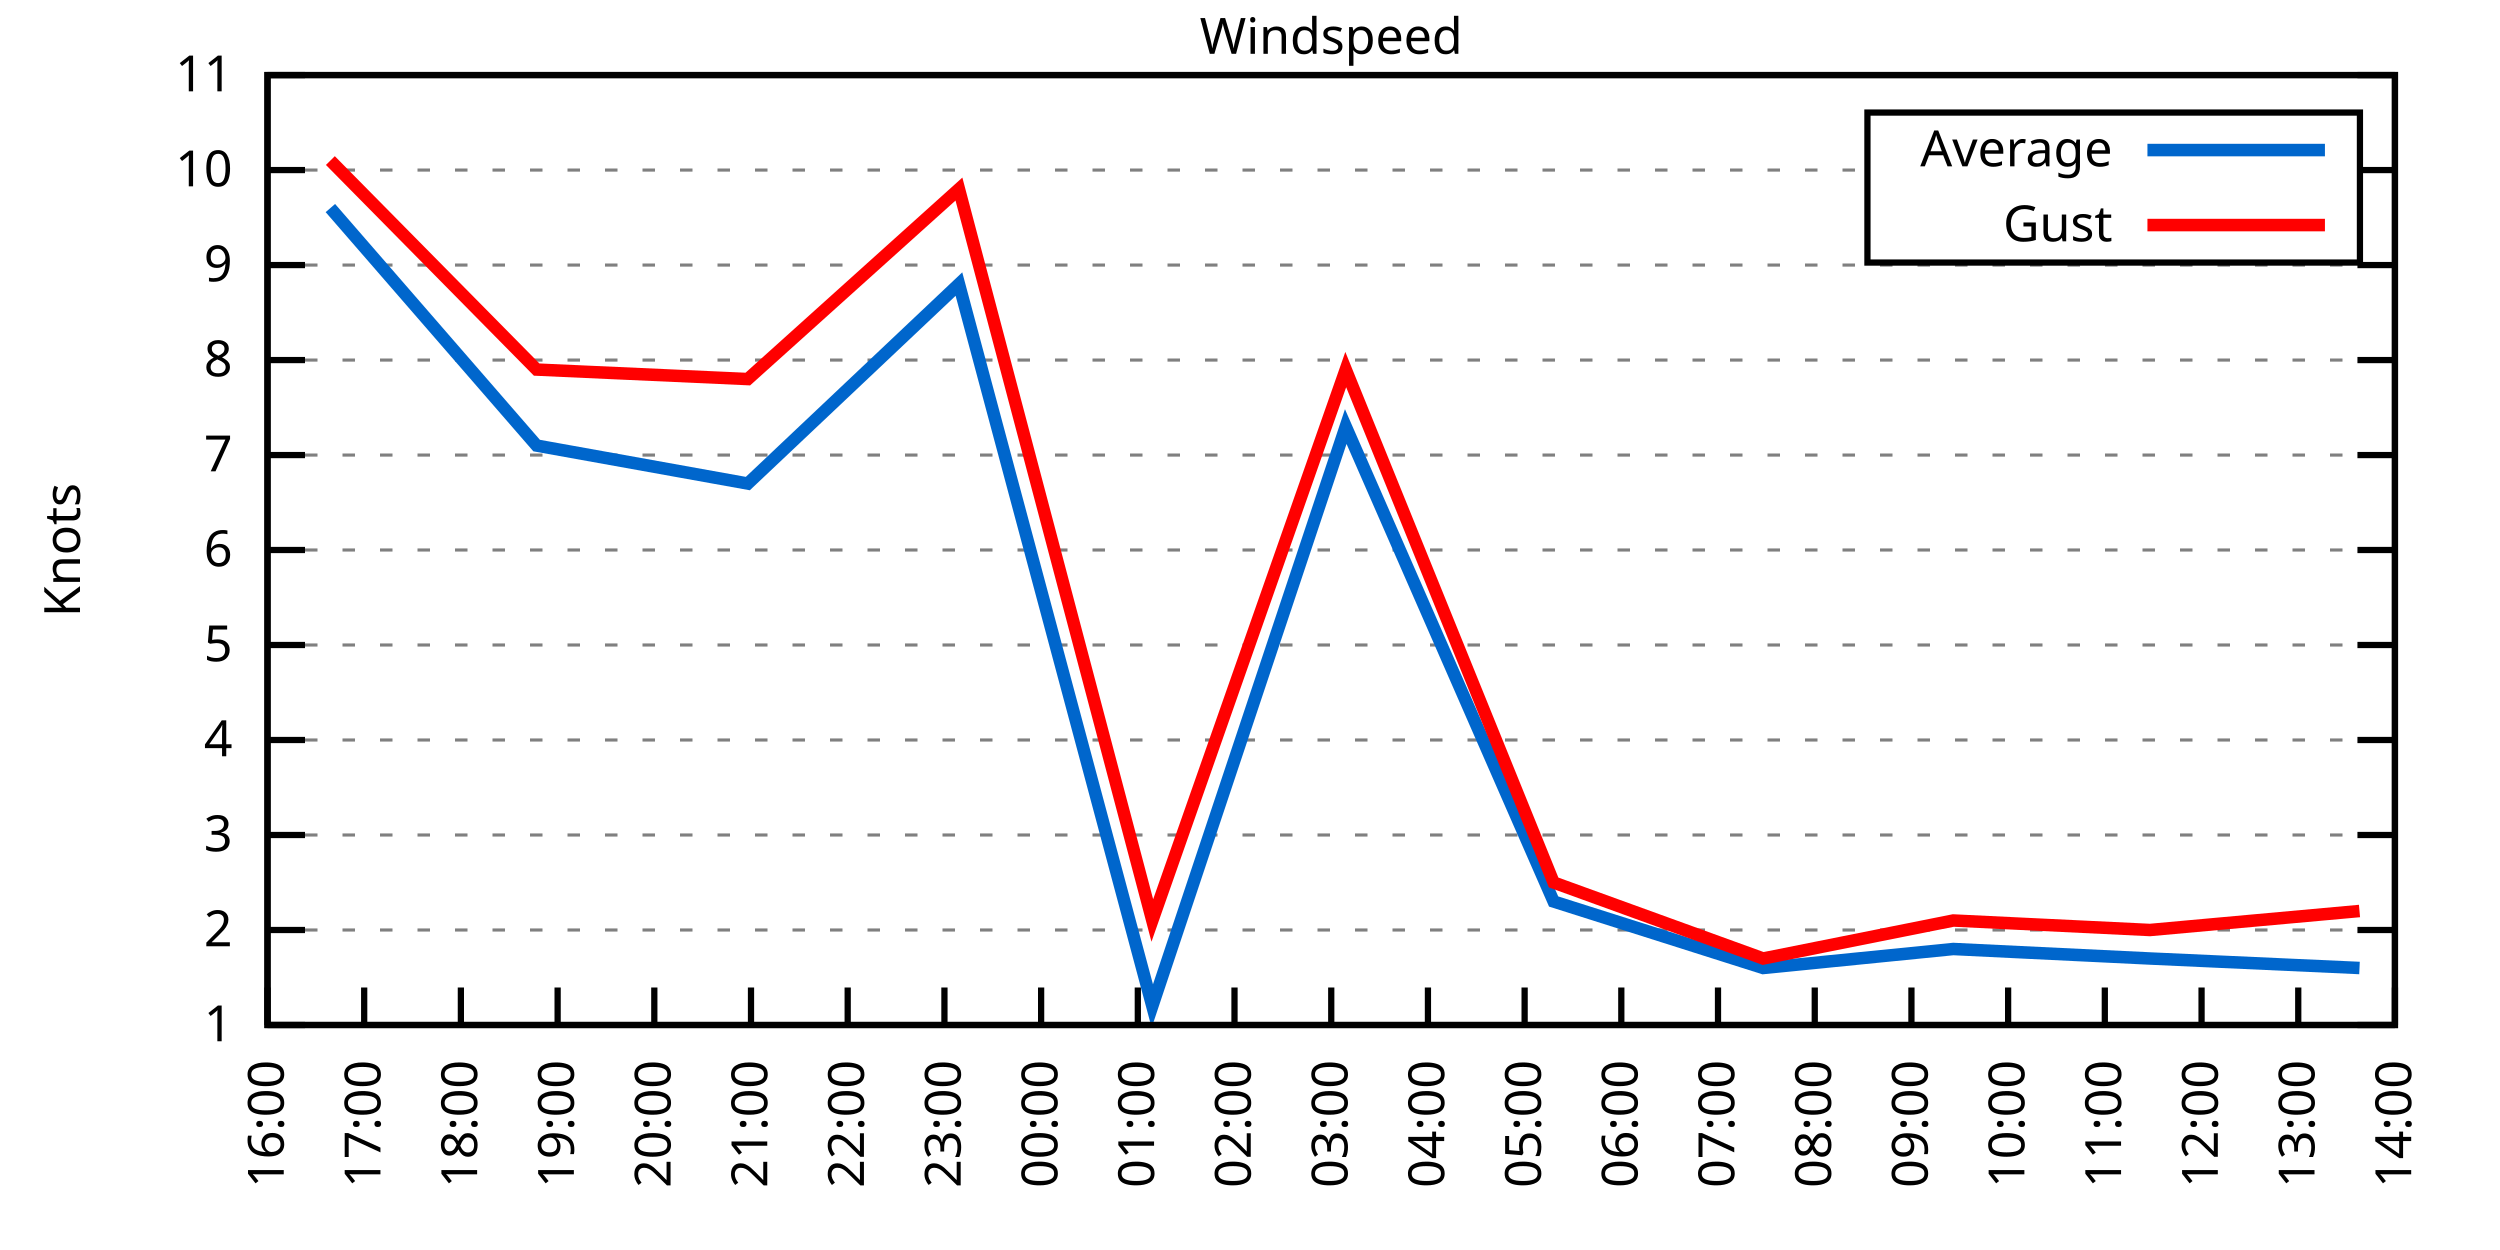
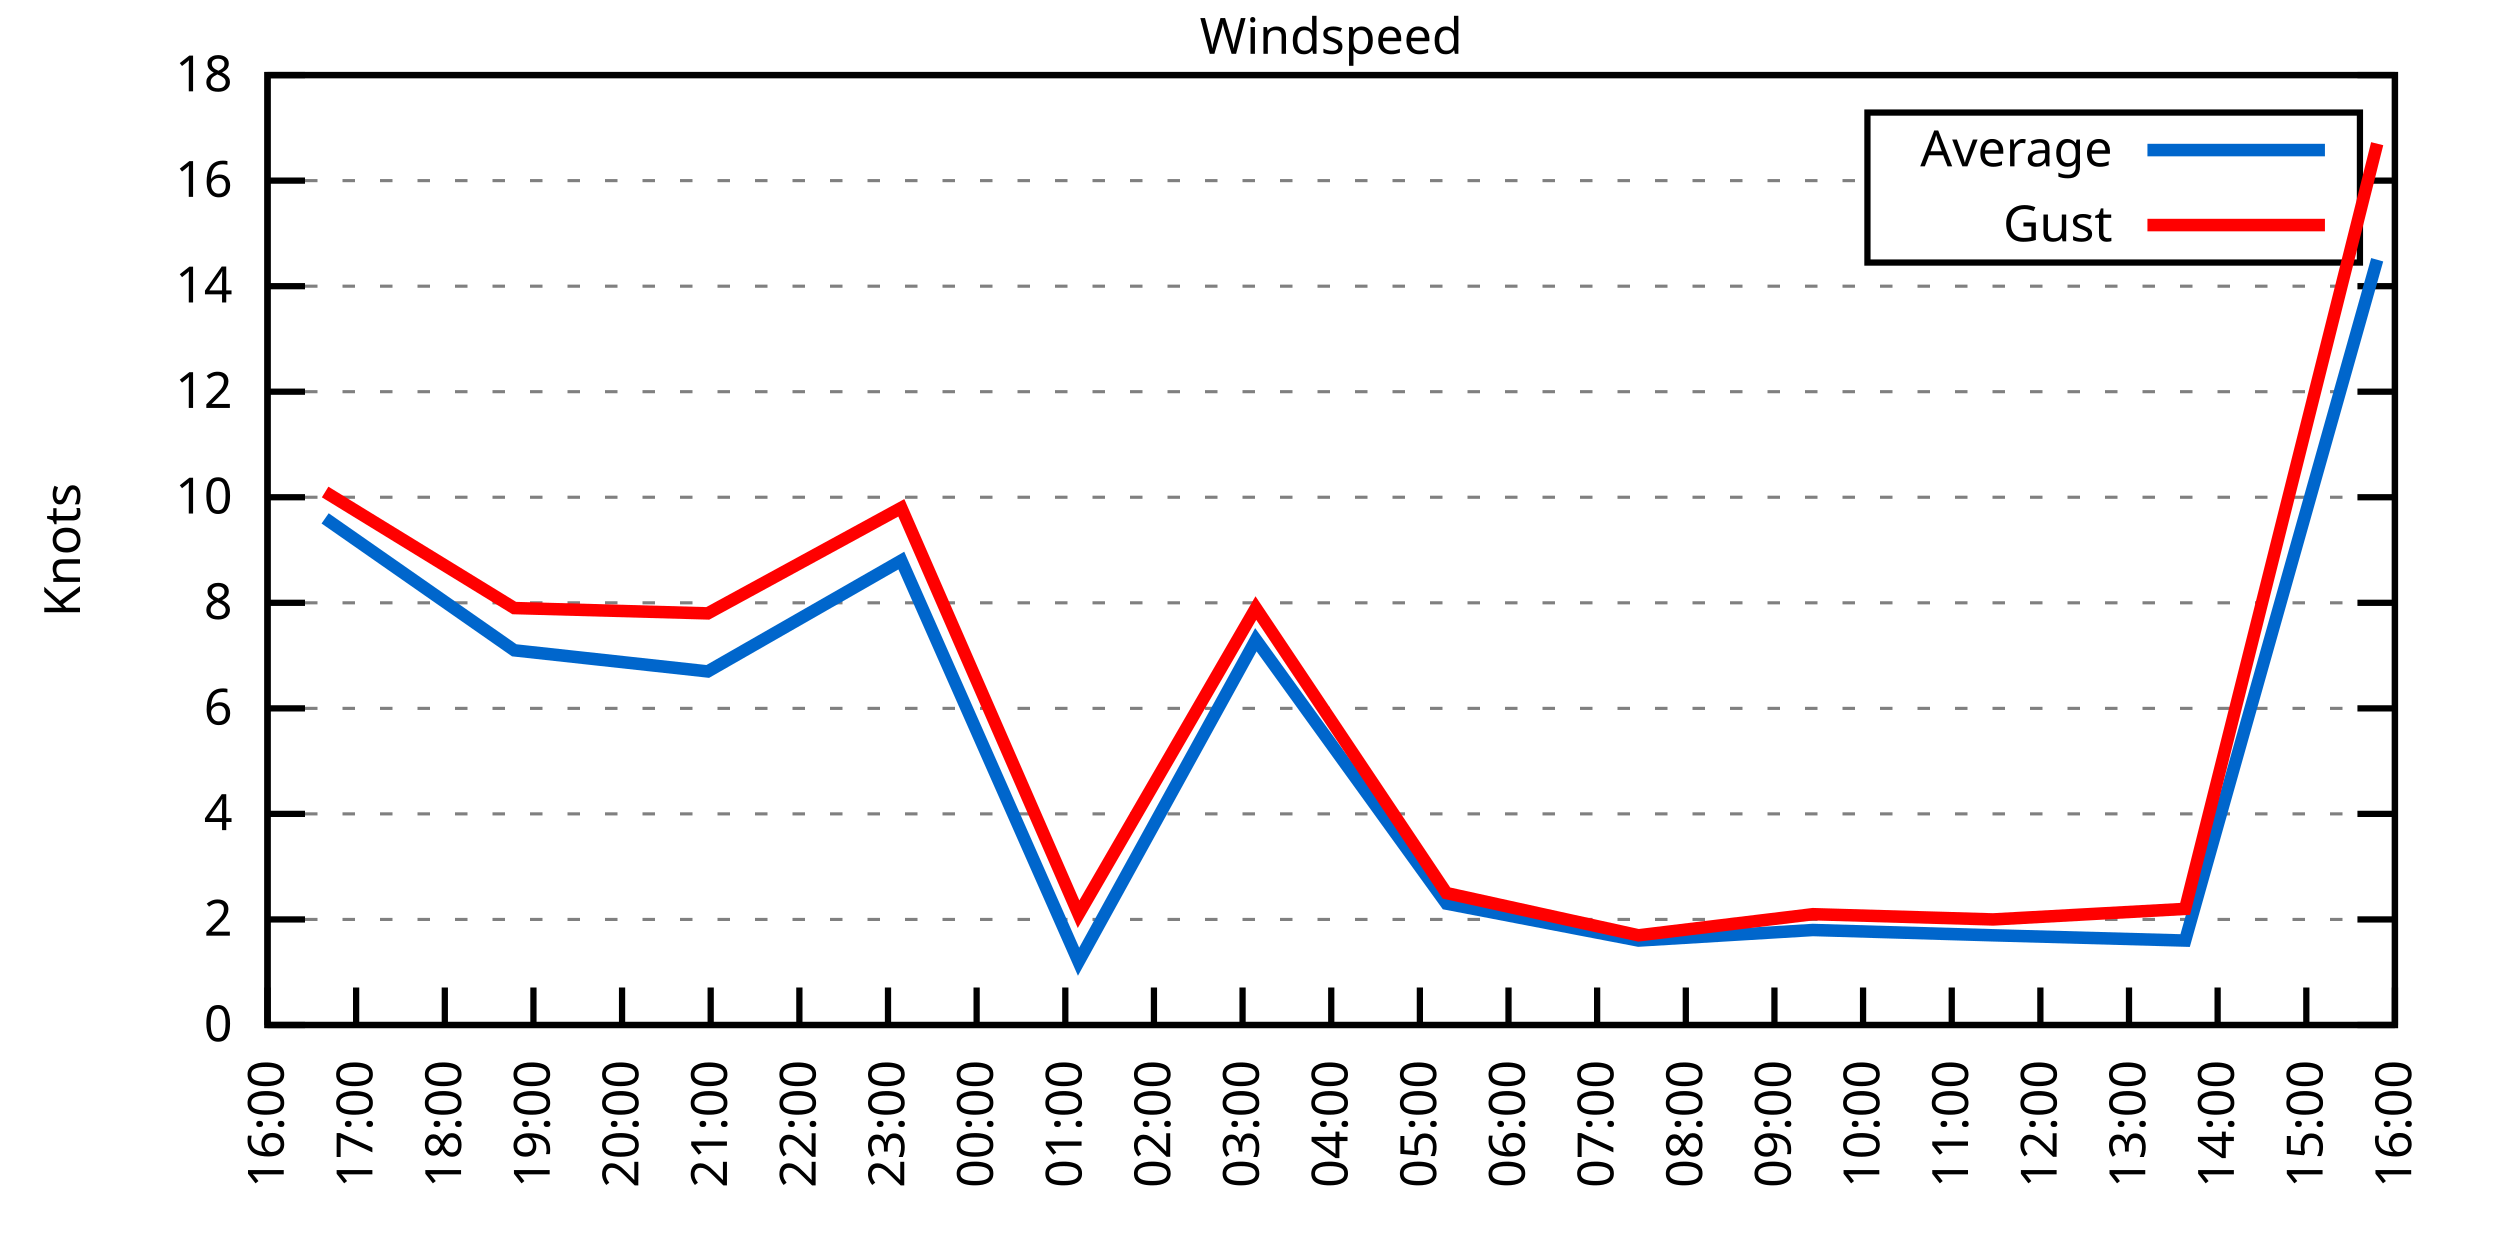
<svg xmlns="http://www.w3.org/2000/svg" xmlns:xlink="http://www.w3.org/1999/xlink" width="400" height="200" viewBox="0 0 400 200">
  <g id="gnuplot_canvas">
    <rect x="0" y="0" width="400" height="200" fill="none" />
    <defs>
      <circle id="gpDot" r="0.5" stroke-width="0.5" stroke="currentColor" />
      <path id="gpPt0" stroke-width="0.333" stroke="currentColor" d="M-1,0 h2 M0,-1 v2" />
      <path id="gpPt1" stroke-width="0.333" stroke="currentColor" d="M-1,-1 L1,1 M1,-1 L-1,1" />
      <path id="gpPt2" stroke-width="0.333" stroke="currentColor" d="M-1,0 L1,0 M0,-1 L0,1 M-1,-1 L1,1 M-1,1 L1,-1" />
      <rect id="gpPt3" stroke-width="0.333" stroke="currentColor" x="-1" y="-1" width="2" height="2" />
      <rect id="gpPt4" stroke-width="0.333" stroke="currentColor" fill="currentColor" x="-1" y="-1" width="2" height="2" />
      <circle id="gpPt5" stroke-width="0.333" stroke="currentColor" cx="0" cy="0" r="1" />
      <use xlink:href="#gpPt5" id="gpPt6" fill="currentColor" stroke="none" />
      <path id="gpPt7" stroke-width="0.333" stroke="currentColor" d="M0,-1.33 L-1.33,0.67 L1.33,0.67 z" />
      <use xlink:href="#gpPt7" id="gpPt8" fill="currentColor" stroke="none" />
      <use xlink:href="#gpPt7" id="gpPt9" stroke="currentColor" transform="rotate(180)" />
      <use xlink:href="#gpPt9" id="gpPt10" fill="currentColor" stroke="none" />
      <use xlink:href="#gpPt3" id="gpPt11" stroke="currentColor" transform="rotate(45)" />
      <use xlink:href="#gpPt11" id="gpPt12" fill="currentColor" stroke="none" />
      <path id="gpPt13" stroke-width="0.333" stroke="currentColor" d="M0,1.330 L1.265,0.411 L0.782,-1.067 L-0.782,-1.076 L-1.265,0.411 z" />
      <use xlink:href="#gpPt13" id="gpPt14" fill="currentColor" stroke="none" />
      <filter id="textbox" filterUnits="objectBoundingBox" x="0" y="0" height="1" width="1">
        <feFlood flood-color="white" flood-opacity="1" result="bgnd" />
        <feComposite in="SourceGraphic" in2="bgnd" operator="atop" />
      </filter>
      <filter id="greybox" filterUnits="objectBoundingBox" x="0" y="0" height="1" width="1">
        <feFlood flood-color="lightgrey" flood-opacity="1" result="grey" />
        <feComposite in="SourceGraphic" in2="grey" operator="atop" />
      </filter>
    </defs>
    <g fill="none" color="white" stroke="currentColor" stroke-width="1.00" stroke-linecap="butt" stroke-linejoin="miter">
</g>
    <g fill="none" color="black" stroke="currentColor" stroke-width="1.00" stroke-linecap="butt" stroke-linejoin="miter">
      <g stroke="none" shape-rendering="crispEdges">
        <polygon fill="rgb(255, 255, 255)" points="42.80,164.00 383.18,164.00 383.18,12.02 42.80,12.02 " />
      </g>
    </g>
    <g fill="none" color="black" stroke="currentColor" stroke-width="1.00" stroke-linecap="butt" stroke-linejoin="miter">
</g>
    <g fill="none" color="black" stroke="black" stroke-width="0.50" stroke-linecap="butt" stroke-linejoin="miter">
</g>
    <g fill="none" color="gray" stroke="currentColor" stroke-width="0.50" stroke-linecap="butt" stroke-linejoin="miter">
      <path stroke="gray" stroke-dasharray="2,4" class="gridline" d="M42.80,164.00 L383.19,164.00  " />
    </g>
    <g fill="none" color="gray" stroke="gray" stroke-width="1.00" stroke-linecap="butt" stroke-linejoin="miter">
</g>
    <g fill="none" color="black" stroke="currentColor" stroke-width="1.00" stroke-linecap="butt" stroke-linejoin="miter">
      <path stroke="black" d="M42.80,164.00 L48.80,164.00 M383.19,164.00 L377.19,164.00  " />
      <g transform="translate(37.20,166.60)" stroke="none" fill="black" font-family="Sans" font-size="8.00" text-anchor="end">
        <text>
-           <tspan font-family="Sans"> 1</tspan>
-         </text>
-       </g>
-     </g>
-     <g fill="none" color="black" stroke="currentColor" stroke-width="1.00" stroke-linecap="butt" stroke-linejoin="miter">
- </g>
-     <g fill="none" color="black" stroke="black" stroke-width="0.50" stroke-linecap="butt" stroke-linejoin="miter">
- </g>
-     <g fill="none" color="gray" stroke="currentColor" stroke-width="0.50" stroke-linecap="butt" stroke-linejoin="miter">
-       <path stroke="gray" stroke-dasharray="2,4" class="gridline" d="M42.80,148.80 L383.19,148.80  " />
-     </g>
-     <g fill="none" color="gray" stroke="gray" stroke-width="1.00" stroke-linecap="butt" stroke-linejoin="miter">
- </g>
-     <g fill="none" color="black" stroke="currentColor" stroke-width="1.00" stroke-linecap="butt" stroke-linejoin="miter">
-       <path stroke="black" d="M42.80,148.80 L48.80,148.80 M383.19,148.80 L377.19,148.80  " />
-       <g transform="translate(37.20,151.40)" stroke="none" fill="black" font-family="Sans" font-size="8.00" text-anchor="end">
+           <tspan font-family="Sans"> 0</tspan>
+         </text>
+       </g>
+     </g>
+     <g fill="none" color="black" stroke="currentColor" stroke-width="1.00" stroke-linecap="butt" stroke-linejoin="miter">
+ </g>
+     <g fill="none" color="black" stroke="black" stroke-width="0.50" stroke-linecap="butt" stroke-linejoin="miter">
+ </g>
+     <g fill="none" color="gray" stroke="currentColor" stroke-width="0.50" stroke-linecap="butt" stroke-linejoin="miter">
+       <path stroke="gray" stroke-dasharray="2,4" class="gridline" d="M42.80,147.11 L383.19,147.11  " />
+     </g>
+     <g fill="none" color="gray" stroke="gray" stroke-width="1.00" stroke-linecap="butt" stroke-linejoin="miter">
+ </g>
+     <g fill="none" color="black" stroke="currentColor" stroke-width="1.00" stroke-linecap="butt" stroke-linejoin="miter">
+       <path stroke="black" d="M42.80,147.11 L48.80,147.11 M383.19,147.11 L377.19,147.11  " />
+       <g transform="translate(37.20,149.71)" stroke="none" fill="black" font-family="Sans" font-size="8.00" text-anchor="end">
        <text>
          <tspan font-family="Sans"> 2</tspan>
        </text>
      </g>
    </g>
    <g fill="none" color="black" stroke="currentColor" stroke-width="1.00" stroke-linecap="butt" stroke-linejoin="miter">
</g>
    <g fill="none" color="black" stroke="black" stroke-width="0.50" stroke-linecap="butt" stroke-linejoin="miter">
</g>
    <g fill="none" color="gray" stroke="currentColor" stroke-width="0.50" stroke-linecap="butt" stroke-linejoin="miter">
-       <path stroke="gray" stroke-dasharray="2,4" class="gridline" d="M42.80,133.60 L383.19,133.60  " />
-     </g>
-     <g fill="none" color="gray" stroke="gray" stroke-width="1.00" stroke-linecap="butt" stroke-linejoin="miter">
- </g>
-     <g fill="none" color="black" stroke="currentColor" stroke-width="1.00" stroke-linecap="butt" stroke-linejoin="miter">
-       <path stroke="black" d="M42.80,133.60 L48.80,133.60 M383.19,133.60 L377.19,133.60  " />
-       <g transform="translate(37.20,136.20)" stroke="none" fill="black" font-family="Sans" font-size="8.00" text-anchor="end">
-         <text>
-           <tspan font-family="Sans"> 3</tspan>
-         </text>
-       </g>
-     </g>
-     <g fill="none" color="black" stroke="currentColor" stroke-width="1.00" stroke-linecap="butt" stroke-linejoin="miter">
- </g>
-     <g fill="none" color="black" stroke="black" stroke-width="0.50" stroke-linecap="butt" stroke-linejoin="miter">
- </g>
-     <g fill="none" color="gray" stroke="currentColor" stroke-width="0.50" stroke-linecap="butt" stroke-linejoin="miter">
-       <path stroke="gray" stroke-dasharray="2,4" class="gridline" d="M42.80,118.40 L383.19,118.40  " />
-     </g>
-     <g fill="none" color="gray" stroke="gray" stroke-width="1.00" stroke-linecap="butt" stroke-linejoin="miter">
- </g>
-     <g fill="none" color="black" stroke="currentColor" stroke-width="1.00" stroke-linecap="butt" stroke-linejoin="miter">
-       <path stroke="black" d="M42.80,118.40 L48.80,118.40 M383.19,118.40 L377.19,118.40  " />
-       <g transform="translate(37.20,121.00)" stroke="none" fill="black" font-family="Sans" font-size="8.00" text-anchor="end">
+       <path stroke="gray" stroke-dasharray="2,4" class="gridline" d="M42.80,130.22 L383.19,130.22  " />
+     </g>
+     <g fill="none" color="gray" stroke="gray" stroke-width="1.00" stroke-linecap="butt" stroke-linejoin="miter">
+ </g>
+     <g fill="none" color="black" stroke="currentColor" stroke-width="1.00" stroke-linecap="butt" stroke-linejoin="miter">
+       <path stroke="black" d="M42.80,130.22 L48.80,130.22 M383.19,130.22 L377.19,130.22  " />
+       <g transform="translate(37.20,132.82)" stroke="none" fill="black" font-family="Sans" font-size="8.00" text-anchor="end">
        <text>
          <tspan font-family="Sans"> 4</tspan>
        </text>
      </g>
    </g>
    <g fill="none" color="black" stroke="currentColor" stroke-width="1.00" stroke-linecap="butt" stroke-linejoin="miter">
</g>
    <g fill="none" color="black" stroke="black" stroke-width="0.50" stroke-linecap="butt" stroke-linejoin="miter">
</g>
    <g fill="none" color="gray" stroke="currentColor" stroke-width="0.50" stroke-linecap="butt" stroke-linejoin="miter">
-       <path stroke="gray" stroke-dasharray="2,4" class="gridline" d="M42.80,103.20 L383.19,103.20  " />
-     </g>
-     <g fill="none" color="gray" stroke="gray" stroke-width="1.00" stroke-linecap="butt" stroke-linejoin="miter">
- </g>
-     <g fill="none" color="black" stroke="currentColor" stroke-width="1.00" stroke-linecap="butt" stroke-linejoin="miter">
-       <path stroke="black" d="M42.80,103.20 L48.80,103.20 M383.19,103.20 L377.19,103.20  " />
-       <g transform="translate(37.20,105.80)" stroke="none" fill="black" font-family="Sans" font-size="8.00" text-anchor="end">
-         <text>
-           <tspan font-family="Sans"> 5</tspan>
-         </text>
-       </g>
-     </g>
-     <g fill="none" color="black" stroke="currentColor" stroke-width="1.00" stroke-linecap="butt" stroke-linejoin="miter">
- </g>
-     <g fill="none" color="black" stroke="black" stroke-width="0.50" stroke-linecap="butt" stroke-linejoin="miter">
- </g>
-     <g fill="none" color="gray" stroke="currentColor" stroke-width="0.50" stroke-linecap="butt" stroke-linejoin="miter">
-       <path stroke="gray" stroke-dasharray="2,4" class="gridline" d="M42.80,88.00 L383.19,88.00  " />
-     </g>
-     <g fill="none" color="gray" stroke="gray" stroke-width="1.00" stroke-linecap="butt" stroke-linejoin="miter">
- </g>
-     <g fill="none" color="black" stroke="currentColor" stroke-width="1.00" stroke-linecap="butt" stroke-linejoin="miter">
-       <path stroke="black" d="M42.80,88.00 L48.80,88.00 M383.19,88.00 L377.19,88.00  " />
-       <g transform="translate(37.20,90.60)" stroke="none" fill="black" font-family="Sans" font-size="8.00" text-anchor="end">
+       <path stroke="gray" stroke-dasharray="2,4" class="gridline" d="M42.80,113.34 L383.19,113.34  " />
+     </g>
+     <g fill="none" color="gray" stroke="gray" stroke-width="1.00" stroke-linecap="butt" stroke-linejoin="miter">
+ </g>
+     <g fill="none" color="black" stroke="currentColor" stroke-width="1.00" stroke-linecap="butt" stroke-linejoin="miter">
+       <path stroke="black" d="M42.80,113.34 L48.80,113.34 M383.19,113.34 L377.19,113.34  " />
+       <g transform="translate(37.20,115.94)" stroke="none" fill="black" font-family="Sans" font-size="8.00" text-anchor="end">
        <text>
          <tspan font-family="Sans"> 6</tspan>
        </text>
      </g>
    </g>
    <g fill="none" color="black" stroke="currentColor" stroke-width="1.00" stroke-linecap="butt" stroke-linejoin="miter">
</g>
    <g fill="none" color="black" stroke="black" stroke-width="0.50" stroke-linecap="butt" stroke-linejoin="miter">
</g>
    <g fill="none" color="gray" stroke="currentColor" stroke-width="0.50" stroke-linecap="butt" stroke-linejoin="miter">
-       <path stroke="gray" stroke-dasharray="2,4" class="gridline" d="M42.80,72.81 L383.19,72.81  " />
-     </g>
-     <g fill="none" color="gray" stroke="gray" stroke-width="1.00" stroke-linecap="butt" stroke-linejoin="miter">
- </g>
-     <g fill="none" color="black" stroke="currentColor" stroke-width="1.00" stroke-linecap="butt" stroke-linejoin="miter">
-       <path stroke="black" d="M42.80,72.81 L48.80,72.81 M383.19,72.81 L377.19,72.81  " />
-       <g transform="translate(37.20,75.41)" stroke="none" fill="black" font-family="Sans" font-size="8.00" text-anchor="end">
-         <text>
-           <tspan font-family="Sans"> 7</tspan>
-         </text>
-       </g>
-     </g>
-     <g fill="none" color="black" stroke="currentColor" stroke-width="1.00" stroke-linecap="butt" stroke-linejoin="miter">
- </g>
-     <g fill="none" color="black" stroke="black" stroke-width="0.50" stroke-linecap="butt" stroke-linejoin="miter">
- </g>
-     <g fill="none" color="gray" stroke="currentColor" stroke-width="0.50" stroke-linecap="butt" stroke-linejoin="miter">
-       <path stroke="gray" stroke-dasharray="2,4" class="gridline" d="M42.80,57.61 L383.19,57.61  " />
-     </g>
-     <g fill="none" color="gray" stroke="gray" stroke-width="1.00" stroke-linecap="butt" stroke-linejoin="miter">
- </g>
-     <g fill="none" color="black" stroke="currentColor" stroke-width="1.00" stroke-linecap="butt" stroke-linejoin="miter">
-       <path stroke="black" d="M42.80,57.61 L48.80,57.61 M383.19,57.61 L377.19,57.61  " />
-       <g transform="translate(37.20,60.21)" stroke="none" fill="black" font-family="Sans" font-size="8.00" text-anchor="end">
+       <path stroke="gray" stroke-dasharray="2,4" class="gridline" d="M42.80,96.45 L383.19,96.45  " />
+     </g>
+     <g fill="none" color="gray" stroke="gray" stroke-width="1.00" stroke-linecap="butt" stroke-linejoin="miter">
+ </g>
+     <g fill="none" color="black" stroke="currentColor" stroke-width="1.00" stroke-linecap="butt" stroke-linejoin="miter">
+       <path stroke="black" d="M42.80,96.45 L48.80,96.45 M383.19,96.45 L377.19,96.45  " />
+       <g transform="translate(37.20,99.05)" stroke="none" fill="black" font-family="Sans" font-size="8.00" text-anchor="end">
        <text>
          <tspan font-family="Sans"> 8</tspan>
        </text>
      </g>
    </g>
    <g fill="none" color="black" stroke="currentColor" stroke-width="1.00" stroke-linecap="butt" stroke-linejoin="miter">
</g>
    <g fill="none" color="black" stroke="black" stroke-width="0.50" stroke-linecap="butt" stroke-linejoin="miter">
</g>
    <g fill="none" color="gray" stroke="currentColor" stroke-width="0.50" stroke-linecap="butt" stroke-linejoin="miter">
-       <path stroke="gray" stroke-dasharray="2,4" class="gridline" d="M42.80,42.41 L383.19,42.41  " />
-     </g>
-     <g fill="none" color="gray" stroke="gray" stroke-width="1.00" stroke-linecap="butt" stroke-linejoin="miter">
- </g>
-     <g fill="none" color="black" stroke="currentColor" stroke-width="1.00" stroke-linecap="butt" stroke-linejoin="miter">
-       <path stroke="black" d="M42.80,42.41 L48.80,42.41 M383.19,42.41 L377.19,42.41  " />
-       <g transform="translate(37.20,45.01)" stroke="none" fill="black" font-family="Sans" font-size="8.00" text-anchor="end">
-         <text>
-           <tspan font-family="Sans"> 9</tspan>
-         </text>
-       </g>
-     </g>
-     <g fill="none" color="black" stroke="currentColor" stroke-width="1.00" stroke-linecap="butt" stroke-linejoin="miter">
- </g>
-     <g fill="none" color="black" stroke="black" stroke-width="0.50" stroke-linecap="butt" stroke-linejoin="miter">
- </g>
-     <g fill="none" color="gray" stroke="currentColor" stroke-width="0.50" stroke-linecap="butt" stroke-linejoin="miter">
-       <path stroke="gray" stroke-dasharray="2,4" class="gridline" d="M42.80,27.21 L298.79,27.21 M377.59,27.21 L383.19,27.21  " />
-     </g>
-     <g fill="none" color="gray" stroke="gray" stroke-width="1.00" stroke-linecap="butt" stroke-linejoin="miter">
- </g>
-     <g fill="none" color="black" stroke="currentColor" stroke-width="1.00" stroke-linecap="butt" stroke-linejoin="miter">
-       <path stroke="black" d="M42.80,27.21 L48.80,27.21 M383.19,27.21 L377.19,27.21  " />
-       <g transform="translate(37.20,29.81)" stroke="none" fill="black" font-family="Sans" font-size="8.00" text-anchor="end">
+       <path stroke="gray" stroke-dasharray="2,4" class="gridline" d="M42.80,79.56 L383.19,79.56  " />
+     </g>
+     <g fill="none" color="gray" stroke="gray" stroke-width="1.00" stroke-linecap="butt" stroke-linejoin="miter">
+ </g>
+     <g fill="none" color="black" stroke="currentColor" stroke-width="1.00" stroke-linecap="butt" stroke-linejoin="miter">
+       <path stroke="black" d="M42.80,79.56 L48.80,79.56 M383.19,79.56 L377.19,79.56  " />
+       <g transform="translate(37.20,82.16)" stroke="none" fill="black" font-family="Sans" font-size="8.00" text-anchor="end">
        <text>
          <tspan font-family="Sans"> 10</tspan>
+         </text>
+       </g>
+     </g>
+     <g fill="none" color="black" stroke="currentColor" stroke-width="1.00" stroke-linecap="butt" stroke-linejoin="miter">
+ </g>
+     <g fill="none" color="black" stroke="black" stroke-width="0.50" stroke-linecap="butt" stroke-linejoin="miter">
+ </g>
+     <g fill="none" color="gray" stroke="currentColor" stroke-width="0.50" stroke-linecap="butt" stroke-linejoin="miter">
+       <path stroke="gray" stroke-dasharray="2,4" class="gridline" d="M42.80,62.67 L383.19,62.67  " />
+     </g>
+     <g fill="none" color="gray" stroke="gray" stroke-width="1.00" stroke-linecap="butt" stroke-linejoin="miter">
+ </g>
+     <g fill="none" color="black" stroke="currentColor" stroke-width="1.00" stroke-linecap="butt" stroke-linejoin="miter">
+       <path stroke="black" d="M42.80,62.67 L48.80,62.67 M383.19,62.67 L377.19,62.67  " />
+       <g transform="translate(37.20,65.27)" stroke="none" fill="black" font-family="Sans" font-size="8.00" text-anchor="end">
+         <text>
+           <tspan font-family="Sans"> 12</tspan>
+         </text>
+       </g>
+     </g>
+     <g fill="none" color="black" stroke="currentColor" stroke-width="1.00" stroke-linecap="butt" stroke-linejoin="miter">
+ </g>
+     <g fill="none" color="black" stroke="black" stroke-width="0.50" stroke-linecap="butt" stroke-linejoin="miter">
+ </g>
+     <g fill="none" color="gray" stroke="currentColor" stroke-width="0.50" stroke-linecap="butt" stroke-linejoin="miter">
+       <path stroke="gray" stroke-dasharray="2,4" class="gridline" d="M42.80,45.79 L383.19,45.79  " />
+     </g>
+     <g fill="none" color="gray" stroke="gray" stroke-width="1.00" stroke-linecap="butt" stroke-linejoin="miter">
+ </g>
+     <g fill="none" color="black" stroke="currentColor" stroke-width="1.00" stroke-linecap="butt" stroke-linejoin="miter">
+       <path stroke="black" d="M42.80,45.79 L48.80,45.79 M383.19,45.79 L377.19,45.79  " />
+       <g transform="translate(37.20,48.39)" stroke="none" fill="black" font-family="Sans" font-size="8.00" text-anchor="end">
+         <text>
+           <tspan font-family="Sans"> 14</tspan>
+         </text>
+       </g>
+     </g>
+     <g fill="none" color="black" stroke="currentColor" stroke-width="1.00" stroke-linecap="butt" stroke-linejoin="miter">
+ </g>
+     <g fill="none" color="black" stroke="black" stroke-width="0.50" stroke-linecap="butt" stroke-linejoin="miter">
+ </g>
+     <g fill="none" color="gray" stroke="currentColor" stroke-width="0.50" stroke-linecap="butt" stroke-linejoin="miter">
+       <path stroke="gray" stroke-dasharray="2,4" class="gridline" d="M42.80,28.90 L298.79,28.90 M377.59,28.90 L383.19,28.90  " />
+     </g>
+     <g fill="none" color="gray" stroke="gray" stroke-width="1.00" stroke-linecap="butt" stroke-linejoin="miter">
+ </g>
+     <g fill="none" color="black" stroke="currentColor" stroke-width="1.00" stroke-linecap="butt" stroke-linejoin="miter">
+       <path stroke="black" d="M42.80,28.90 L48.80,28.90 M383.19,28.90 L377.19,28.90  " />
+       <g transform="translate(37.20,31.50)" stroke="none" fill="black" font-family="Sans" font-size="8.00" text-anchor="end">
+         <text>
+           <tspan font-family="Sans"> 16</tspan>
        </text>
      </g>
    </g>
    <g fill="none" color="black" stroke="currentColor" stroke-width="1.00" stroke-linecap="butt" stroke-linejoin="miter">
</g>
    <g fill="none" color="black" stroke="black" stroke-width="0.50" stroke-linecap="butt" stroke-linejoin="miter">
</g>
    <g fill="none" color="gray" stroke="currentColor" stroke-width="0.50" stroke-linecap="butt" stroke-linejoin="miter">
      <path stroke="gray" stroke-dasharray="2,4" class="gridline" d="M42.80,12.01 L383.19,12.01  " />
    </g>
    <g fill="none" color="gray" stroke="gray" stroke-width="1.00" stroke-linecap="butt" stroke-linejoin="miter">
</g>
    <g fill="none" color="black" stroke="currentColor" stroke-width="1.00" stroke-linecap="butt" stroke-linejoin="miter">
      <path stroke="black" d="M42.80,12.01 L48.80,12.01 M383.19,12.01 L377.19,12.01  " />
      <g transform="translate(37.20,14.61)" stroke="none" fill="black" font-family="Sans" font-size="8.00" text-anchor="end">
        <text>
-           <tspan font-family="Sans"> 11</tspan>
+           <tspan font-family="Sans"> 18</tspan>
        </text>
      </g>
    </g>
    <g fill="none" color="black" stroke="currentColor" stroke-width="1.00" stroke-linecap="butt" stroke-linejoin="miter">
      <path stroke="black" d="M42.80,164.00 L42.80,158.00  " />
      <g transform="translate(45.40,169.60) rotate(270.00)" stroke="none" fill="black" font-family="Sans" font-size="8.00" text-anchor="end">
        <text>
          <tspan font-family="Sans">16:00</tspan>
        </text>
      </g>
    </g>
    <g fill="none" color="black" stroke="currentColor" stroke-width="1.00" stroke-linecap="butt" stroke-linejoin="miter">
-       <path stroke="black" d="M58.27,164.00 L58.27,158.00  " />
-       <g transform="translate(60.87,169.60) rotate(270.00)" stroke="none" fill="black" font-family="Sans" font-size="8.00" text-anchor="end">
+       <path stroke="black" d="M56.98,164.00 L56.98,158.00  " />
+       <g transform="translate(59.58,169.60) rotate(270.00)" stroke="none" fill="black" font-family="Sans" font-size="8.00" text-anchor="end">
        <text>
          <tspan font-family="Sans">17:00</tspan>
        </text>
      </g>
    </g>
    <g fill="none" color="black" stroke="currentColor" stroke-width="1.00" stroke-linecap="butt" stroke-linejoin="miter">
-       <path stroke="black" d="M73.74,164.00 L73.74,158.00  " />
-       <g transform="translate(76.34,169.60) rotate(270.00)" stroke="none" fill="black" font-family="Sans" font-size="8.00" text-anchor="end">
+       <path stroke="black" d="M71.17,164.00 L71.17,158.00  " />
+       <g transform="translate(73.77,169.60) rotate(270.00)" stroke="none" fill="black" font-family="Sans" font-size="8.00" text-anchor="end">
        <text>
          <tspan font-family="Sans">18:00</tspan>
        </text>
      </g>
    </g>
    <g fill="none" color="black" stroke="currentColor" stroke-width="1.00" stroke-linecap="butt" stroke-linejoin="miter">
-       <path stroke="black" d="M89.22,164.00 L89.22,158.00  " />
-       <g transform="translate(91.82,169.60) rotate(270.00)" stroke="none" fill="black" font-family="Sans" font-size="8.00" text-anchor="end">
+       <path stroke="black" d="M85.35,164.00 L85.35,158.00  " />
+       <g transform="translate(87.95,169.60) rotate(270.00)" stroke="none" fill="black" font-family="Sans" font-size="8.00" text-anchor="end">
        <text>
          <tspan font-family="Sans">19:00</tspan>
        </text>
      </g>
    </g>
    <g fill="none" color="black" stroke="currentColor" stroke-width="1.00" stroke-linecap="butt" stroke-linejoin="miter">
-       <path stroke="black" d="M104.69,164.00 L104.69,158.00  " />
-       <g transform="translate(107.29,169.60) rotate(270.00)" stroke="none" fill="black" font-family="Sans" font-size="8.00" text-anchor="end">
+       <path stroke="black" d="M99.53,164.00 L99.53,158.00  " />
+       <g transform="translate(102.13,169.60) rotate(270.00)" stroke="none" fill="black" font-family="Sans" font-size="8.00" text-anchor="end">
        <text>
          <tspan font-family="Sans">20:00</tspan>
        </text>
      </g>
    </g>
    <g fill="none" color="black" stroke="currentColor" stroke-width="1.00" stroke-linecap="butt" stroke-linejoin="miter">
-       <path stroke="black" d="M120.16,164.00 L120.16,158.00  " />
-       <g transform="translate(122.76,169.60) rotate(270.00)" stroke="none" fill="black" font-family="Sans" font-size="8.00" text-anchor="end">
+       <path stroke="black" d="M113.71,164.00 L113.71,158.00  " />
+       <g transform="translate(116.31,169.60) rotate(270.00)" stroke="none" fill="black" font-family="Sans" font-size="8.00" text-anchor="end">
        <text>
          <tspan font-family="Sans">21:00</tspan>
        </text>
      </g>
    </g>
    <g fill="none" color="black" stroke="currentColor" stroke-width="1.00" stroke-linecap="butt" stroke-linejoin="miter">
-       <path stroke="black" d="M135.63,164.00 L135.63,158.00  " />
-       <g transform="translate(138.23,169.60) rotate(270.00)" stroke="none" fill="black" font-family="Sans" font-size="8.00" text-anchor="end">
+       <path stroke="black" d="M127.90,164.00 L127.90,158.00  " />
+       <g transform="translate(130.50,169.60) rotate(270.00)" stroke="none" fill="black" font-family="Sans" font-size="8.00" text-anchor="end">
        <text>
          <tspan font-family="Sans">22:00</tspan>
        </text>
      </g>
    </g>
    <g fill="none" color="black" stroke="currentColor" stroke-width="1.00" stroke-linecap="butt" stroke-linejoin="miter">
-       <path stroke="black" d="M151.11,164.00 L151.11,158.00  " />
-       <g transform="translate(153.71,169.60) rotate(270.00)" stroke="none" fill="black" font-family="Sans" font-size="8.00" text-anchor="end">
+       <path stroke="black" d="M142.08,164.00 L142.08,158.00  " />
+       <g transform="translate(144.68,169.60) rotate(270.00)" stroke="none" fill="black" font-family="Sans" font-size="8.00" text-anchor="end">
        <text>
          <tspan font-family="Sans">23:00</tspan>
        </text>
      </g>
    </g>
    <g fill="none" color="black" stroke="currentColor" stroke-width="1.00" stroke-linecap="butt" stroke-linejoin="miter">
-       <path stroke="black" d="M166.58,164.00 L166.58,158.00  " />
-       <g transform="translate(169.18,169.60) rotate(270.00)" stroke="none" fill="black" font-family="Sans" font-size="8.00" text-anchor="end">
+       <path stroke="black" d="M156.26,164.00 L156.26,158.00  " />
+       <g transform="translate(158.86,169.60) rotate(270.00)" stroke="none" fill="black" font-family="Sans" font-size="8.00" text-anchor="end">
        <text>
          <tspan font-family="Sans">00:00</tspan>
        </text>
      </g>
    </g>
    <g fill="none" color="black" stroke="currentColor" stroke-width="1.00" stroke-linecap="butt" stroke-linejoin="miter">
-       <path stroke="black" d="M182.05,164.00 L182.05,158.00  " />
-       <g transform="translate(184.65,169.60) rotate(270.00)" stroke="none" fill="black" font-family="Sans" font-size="8.00" text-anchor="end">
+       <path stroke="black" d="M170.45,164.00 L170.45,158.00  " />
+       <g transform="translate(173.05,169.60) rotate(270.00)" stroke="none" fill="black" font-family="Sans" font-size="8.00" text-anchor="end">
        <text>
          <tspan font-family="Sans">01:00</tspan>
        </text>
      </g>
    </g>
    <g fill="none" color="black" stroke="currentColor" stroke-width="1.00" stroke-linecap="butt" stroke-linejoin="miter">
-       <path stroke="black" d="M197.52,164.00 L197.52,158.00  " />
-       <g transform="translate(200.12,169.60) rotate(270.00)" stroke="none" fill="black" font-family="Sans" font-size="8.00" text-anchor="end">
+       <path stroke="black" d="M184.63,164.00 L184.63,158.00  " />
+       <g transform="translate(187.23,169.60) rotate(270.00)" stroke="none" fill="black" font-family="Sans" font-size="8.00" text-anchor="end">
        <text>
          <tspan font-family="Sans">02:00</tspan>
+         </text>
+       </g>
+     </g>
+     <g fill="none" color="black" stroke="currentColor" stroke-width="1.00" stroke-linecap="butt" stroke-linejoin="miter">
+       <path stroke="black" d="M198.81,164.00 L198.81,158.00  " />
+       <g transform="translate(201.41,169.60) rotate(270.00)" stroke="none" fill="black" font-family="Sans" font-size="8.00" text-anchor="end">
+         <text>
+           <tspan font-family="Sans">03:00</tspan>
        </text>
      </g>
    </g>
    <g fill="none" color="black" stroke="currentColor" stroke-width="1.00" stroke-linecap="butt" stroke-linejoin="miter">
      <path stroke="black" d="M213.00,164.00 L213.00,158.00  " />
      <g transform="translate(215.60,169.60) rotate(270.00)" stroke="none" fill="black" font-family="Sans" font-size="8.00" text-anchor="end">
        <text>
-           <tspan font-family="Sans">03:00</tspan>
-         </text>
-       </g>
-     </g>
-     <g fill="none" color="black" stroke="currentColor" stroke-width="1.00" stroke-linecap="butt" stroke-linejoin="miter">
-       <path stroke="black" d="M228.47,164.00 L228.47,158.00  " />
-       <g transform="translate(231.07,169.60) rotate(270.00)" stroke="none" fill="black" font-family="Sans" font-size="8.00" text-anchor="end">
-         <text>
          <tspan font-family="Sans">04:00</tspan>
        </text>
      </g>
    </g>
    <g fill="none" color="black" stroke="currentColor" stroke-width="1.00" stroke-linecap="butt" stroke-linejoin="miter">
-       <path stroke="black" d="M243.94,164.00 L243.94,158.00  " />
-       <g transform="translate(246.54,169.60) rotate(270.00)" stroke="none" fill="black" font-family="Sans" font-size="8.00" text-anchor="end">
+       <path stroke="black" d="M227.18,164.00 L227.18,158.00  " />
+       <g transform="translate(229.78,169.60) rotate(270.00)" stroke="none" fill="black" font-family="Sans" font-size="8.00" text-anchor="end">
        <text>
          <tspan font-family="Sans">05:00</tspan>
        </text>
      </g>
    </g>
    <g fill="none" color="black" stroke="currentColor" stroke-width="1.00" stroke-linecap="butt" stroke-linejoin="miter">
-       <path stroke="black" d="M259.41,164.00 L259.41,158.00  " />
-       <g transform="translate(262.01,169.60) rotate(270.00)" stroke="none" fill="black" font-family="Sans" font-size="8.00" text-anchor="end">
+       <path stroke="black" d="M241.36,164.00 L241.36,158.00  " />
+       <g transform="translate(243.96,169.60) rotate(270.00)" stroke="none" fill="black" font-family="Sans" font-size="8.00" text-anchor="end">
        <text>
          <tspan font-family="Sans">06:00</tspan>
        </text>
      </g>
    </g>
    <g fill="none" color="black" stroke="currentColor" stroke-width="1.00" stroke-linecap="butt" stroke-linejoin="miter">
-       <path stroke="black" d="M274.88,164.00 L274.88,158.00  " />
-       <g transform="translate(277.48,169.60) rotate(270.00)" stroke="none" fill="black" font-family="Sans" font-size="8.00" text-anchor="end">
+       <path stroke="black" d="M255.54,164.00 L255.54,158.00  " />
+       <g transform="translate(258.14,169.60) rotate(270.00)" stroke="none" fill="black" font-family="Sans" font-size="8.00" text-anchor="end">
        <text>
          <tspan font-family="Sans">07:00</tspan>
        </text>
      </g>
    </g>
    <g fill="none" color="black" stroke="currentColor" stroke-width="1.00" stroke-linecap="butt" stroke-linejoin="miter">
-       <path stroke="black" d="M290.36,164.00 L290.36,158.00  " />
-       <g transform="translate(292.96,169.60) rotate(270.00)" stroke="none" fill="black" font-family="Sans" font-size="8.00" text-anchor="end">
+       <path stroke="black" d="M269.73,164.00 L269.73,158.00  " />
+       <g transform="translate(272.33,169.60) rotate(270.00)" stroke="none" fill="black" font-family="Sans" font-size="8.00" text-anchor="end">
        <text>
          <tspan font-family="Sans">08:00</tspan>
        </text>
      </g>
    </g>
    <g fill="none" color="black" stroke="currentColor" stroke-width="1.00" stroke-linecap="butt" stroke-linejoin="miter">
-       <path stroke="black" d="M305.83,164.00 L305.83,158.00  " />
-       <g transform="translate(308.43,169.60) rotate(270.00)" stroke="none" fill="black" font-family="Sans" font-size="8.00" text-anchor="end">
+       <path stroke="black" d="M283.91,164.00 L283.91,158.00  " />
+       <g transform="translate(286.51,169.60) rotate(270.00)" stroke="none" fill="black" font-family="Sans" font-size="8.00" text-anchor="end">
        <text>
          <tspan font-family="Sans">09:00</tspan>
        </text>
      </g>
    </g>
    <g fill="none" color="black" stroke="currentColor" stroke-width="1.00" stroke-linecap="butt" stroke-linejoin="miter">
-       <path stroke="black" d="M321.30,164.00 L321.30,158.00  " />
-       <g transform="translate(323.90,169.60) rotate(270.00)" stroke="none" fill="black" font-family="Sans" font-size="8.00" text-anchor="end">
+       <path stroke="black" d="M298.09,164.00 L298.09,158.00  " />
+       <g transform="translate(300.69,169.60) rotate(270.00)" stroke="none" fill="black" font-family="Sans" font-size="8.00" text-anchor="end">
        <text>
          <tspan font-family="Sans">10:00</tspan>
        </text>
      </g>
    </g>
    <g fill="none" color="black" stroke="currentColor" stroke-width="1.00" stroke-linecap="butt" stroke-linejoin="miter">
-       <path stroke="black" d="M336.77,164.00 L336.77,158.00  " />
-       <g transform="translate(339.37,169.60) rotate(270.00)" stroke="none" fill="black" font-family="Sans" font-size="8.00" text-anchor="end">
+       <path stroke="black" d="M312.28,164.00 L312.28,158.00  " />
+       <g transform="translate(314.88,169.60) rotate(270.00)" stroke="none" fill="black" font-family="Sans" font-size="8.00" text-anchor="end">
        <text>
          <tspan font-family="Sans">11:00</tspan>
        </text>
      </g>
    </g>
    <g fill="none" color="black" stroke="currentColor" stroke-width="1.00" stroke-linecap="butt" stroke-linejoin="miter">
-       <path stroke="black" d="M352.25,164.00 L352.25,158.00  " />
-       <g transform="translate(354.85,169.60) rotate(270.00)" stroke="none" fill="black" font-family="Sans" font-size="8.00" text-anchor="end">
+       <path stroke="black" d="M326.46,164.00 L326.46,158.00  " />
+       <g transform="translate(329.06,169.60) rotate(270.00)" stroke="none" fill="black" font-family="Sans" font-size="8.00" text-anchor="end">
        <text>
          <tspan font-family="Sans">12:00</tspan>
        </text>
      </g>
    </g>
    <g fill="none" color="black" stroke="currentColor" stroke-width="1.00" stroke-linecap="butt" stroke-linejoin="miter">
-       <path stroke="black" d="M367.72,164.00 L367.72,158.00  " />
-       <g transform="translate(370.32,169.60) rotate(270.00)" stroke="none" fill="black" font-family="Sans" font-size="8.00" text-anchor="end">
+       <path stroke="black" d="M340.64,164.00 L340.64,158.00  " />
+       <g transform="translate(343.24,169.60) rotate(270.00)" stroke="none" fill="black" font-family="Sans" font-size="8.00" text-anchor="end">
        <text>
          <tspan font-family="Sans">13:00</tspan>
+         </text>
+       </g>
+     </g>
+     <g fill="none" color="black" stroke="currentColor" stroke-width="1.00" stroke-linecap="butt" stroke-linejoin="miter">
+       <path stroke="black" d="M354.82,164.00 L354.82,158.00  " />
+       <g transform="translate(357.42,169.60) rotate(270.00)" stroke="none" fill="black" font-family="Sans" font-size="8.00" text-anchor="end">
+         <text>
+           <tspan font-family="Sans">14:00</tspan>
+         </text>
+       </g>
+     </g>
+     <g fill="none" color="black" stroke="currentColor" stroke-width="1.00" stroke-linecap="butt" stroke-linejoin="miter">
+       <path stroke="black" d="M369.01,164.00 L369.01,158.00  " />
+       <g transform="translate(371.61,169.60) rotate(270.00)" stroke="none" fill="black" font-family="Sans" font-size="8.00" text-anchor="end">
+         <text>
+           <tspan font-family="Sans">15:00</tspan>
        </text>
      </g>
    </g>
    <g fill="none" color="black" stroke="currentColor" stroke-width="1.00" stroke-linecap="butt" stroke-linejoin="miter">
      <path stroke="black" d="M383.19,164.00 L383.19,158.00  " />
      <g transform="translate(385.79,169.60) rotate(270.00)" stroke="none" fill="black" font-family="Sans" font-size="8.00" text-anchor="end">
        <text>
-           <tspan font-family="Sans">14:00</tspan>
+           <tspan font-family="Sans">16:00</tspan>
        </text>
      </g>
    </g>
    <g fill="none" color="black" stroke="currentColor" stroke-width="1.00" stroke-linecap="butt" stroke-linejoin="miter">
</g>
    <g fill="none" color="black" stroke="currentColor" stroke-width="1.00" stroke-linecap="butt" stroke-linejoin="miter">
      <path stroke="black" d="M42.80,12.01 L42.80,164.00 L383.19,164.00 L383.19,12.01 L42.80,12.01 Z  " />
    </g>
    <g fill="none" color="black" stroke="currentColor" stroke-width="1.00" stroke-linecap="butt" stroke-linejoin="miter">
</g>
    <g fill="none" color="black" stroke="currentColor" stroke-width="1.00" stroke-linecap="butt" stroke-linejoin="miter">
      <path stroke="black" d="M298.79,42.01 L298.79,18.01 L377.59,18.01 L377.59,42.01 L298.79,42.01 Z  " />
    </g>
    <g id="Windspeed_plot_1">
      <g fill="none" color="white" stroke="black" stroke-width="2.00" stroke-linecap="butt" stroke-linejoin="miter">
</g>
      <g fill="none" color="black" stroke="currentColor" stroke-width="2.00" stroke-linecap="butt" stroke-linejoin="miter">
        <g transform="translate(337.99,26.61)" stroke="none" fill="black" font-family="Sans" font-size="8.00" text-anchor="end">
          <text>
            <tspan font-family="Sans">Average</tspan>
          </text>
        </g>
      </g>
      <g fill="none" color="black" stroke="currentColor" stroke-width="2.00" stroke-linecap="butt" stroke-linejoin="miter">
-         <path stroke="rgb(  0, 102, 204)" d="M343.59,24.01 L371.99,24.01 M52.86,33.29 L85.86,71.29 L119.65,77.37 L153.43,45.45 L184.37,160.96 L215.32,68.25   L248.58,144.24 L282.10,154.88 L312.53,151.84 L343.99,153.36 L377.52,154.88  " />
+         <path stroke="rgb(  0, 102, 204)" d="M343.59,24.01 L371.99,24.01 M52.02,82.94 L82.28,104.05 L113.24,107.43 L144.21,89.69 L172.57,153.87 L200.94,102.36   L231.43,144.58 L262.16,150.49 L290.06,148.80 L318.89,149.65 L349.62,150.49 L380.35,41.56  " />
      </g>
    </g>
    <g id="Windspeed_plot_2">
      <g fill="none" color="black" stroke="currentColor" stroke-width="2.00" stroke-linecap="butt" stroke-linejoin="miter">
        <g transform="translate(337.99,38.61)" stroke="none" fill="black" font-family="Sans" font-size="8.00" text-anchor="end">
          <text>
            <tspan font-family="Sans">Gust</tspan>
          </text>
        </g>
      </g>
      <g fill="none" color="black" stroke="currentColor" stroke-width="2.00" stroke-linecap="butt" stroke-linejoin="miter">
-         <path stroke="rgb(255,   0,   0)" d="M343.59,36.01 L371.99,36.01 M52.86,25.69 L85.86,59.13 L119.65,60.65 L153.43,30.25 L184.37,147.28 L215.32,59.13   L248.58,141.20 L282.10,153.36 L312.53,147.28 L343.99,148.80 L377.52,145.76  " />
+         <path stroke="rgb(255,   0,   0)" d="M343.59,36.01 L371.99,36.01 M52.02,78.72 L82.28,97.29 L113.24,98.14 L144.21,81.25 L172.57,146.27 L200.94,97.29   L231.43,142.89 L262.16,149.65 L290.06,146.27 L318.89,147.11 L349.62,145.42 L380.35,22.99  " />
      </g>
    </g>
    <g fill="none" color="black" stroke="currentColor" stroke-width="2.00" stroke-linecap="butt" stroke-linejoin="miter">
</g>
    <g fill="none" color="black" stroke="black" stroke-width="1.00" stroke-linecap="butt" stroke-linejoin="miter">
</g>
    <g fill="none" color="black" stroke="currentColor" stroke-width="1.00" stroke-linecap="butt" stroke-linejoin="miter">
      <path stroke="black" d="M42.80,12.01 L42.80,164.00 L383.19,164.00 L383.19,12.01 L42.80,12.01 Z  " />
      <g transform="translate(12.80,88.01) rotate(270.00)" stroke="none" fill="black" font-family="Sans" font-size="8.00" text-anchor="middle">
        <text>
          <tspan font-family="Sans">Knots</tspan>
        </text>
      </g>
    </g>
    <g fill="none" color="black" stroke="currentColor" stroke-width="1.00" stroke-linecap="butt" stroke-linejoin="miter">
</g>
    <g fill="none" color="black" stroke="currentColor" stroke-width="1.00" stroke-linecap="butt" stroke-linejoin="miter">
      <g transform="translate(212.99,8.61)" stroke="none" fill="black" font-family="Sans" font-size="8.00" text-anchor="middle">
        <text>
          <tspan font-family="Sans">Windspeed</tspan>
        </text>
      </g>
    </g>
    <g fill="none" color="black" stroke="currentColor" stroke-width="1.00" stroke-linecap="butt" stroke-linejoin="miter">
</g>
  </g>
</svg>
